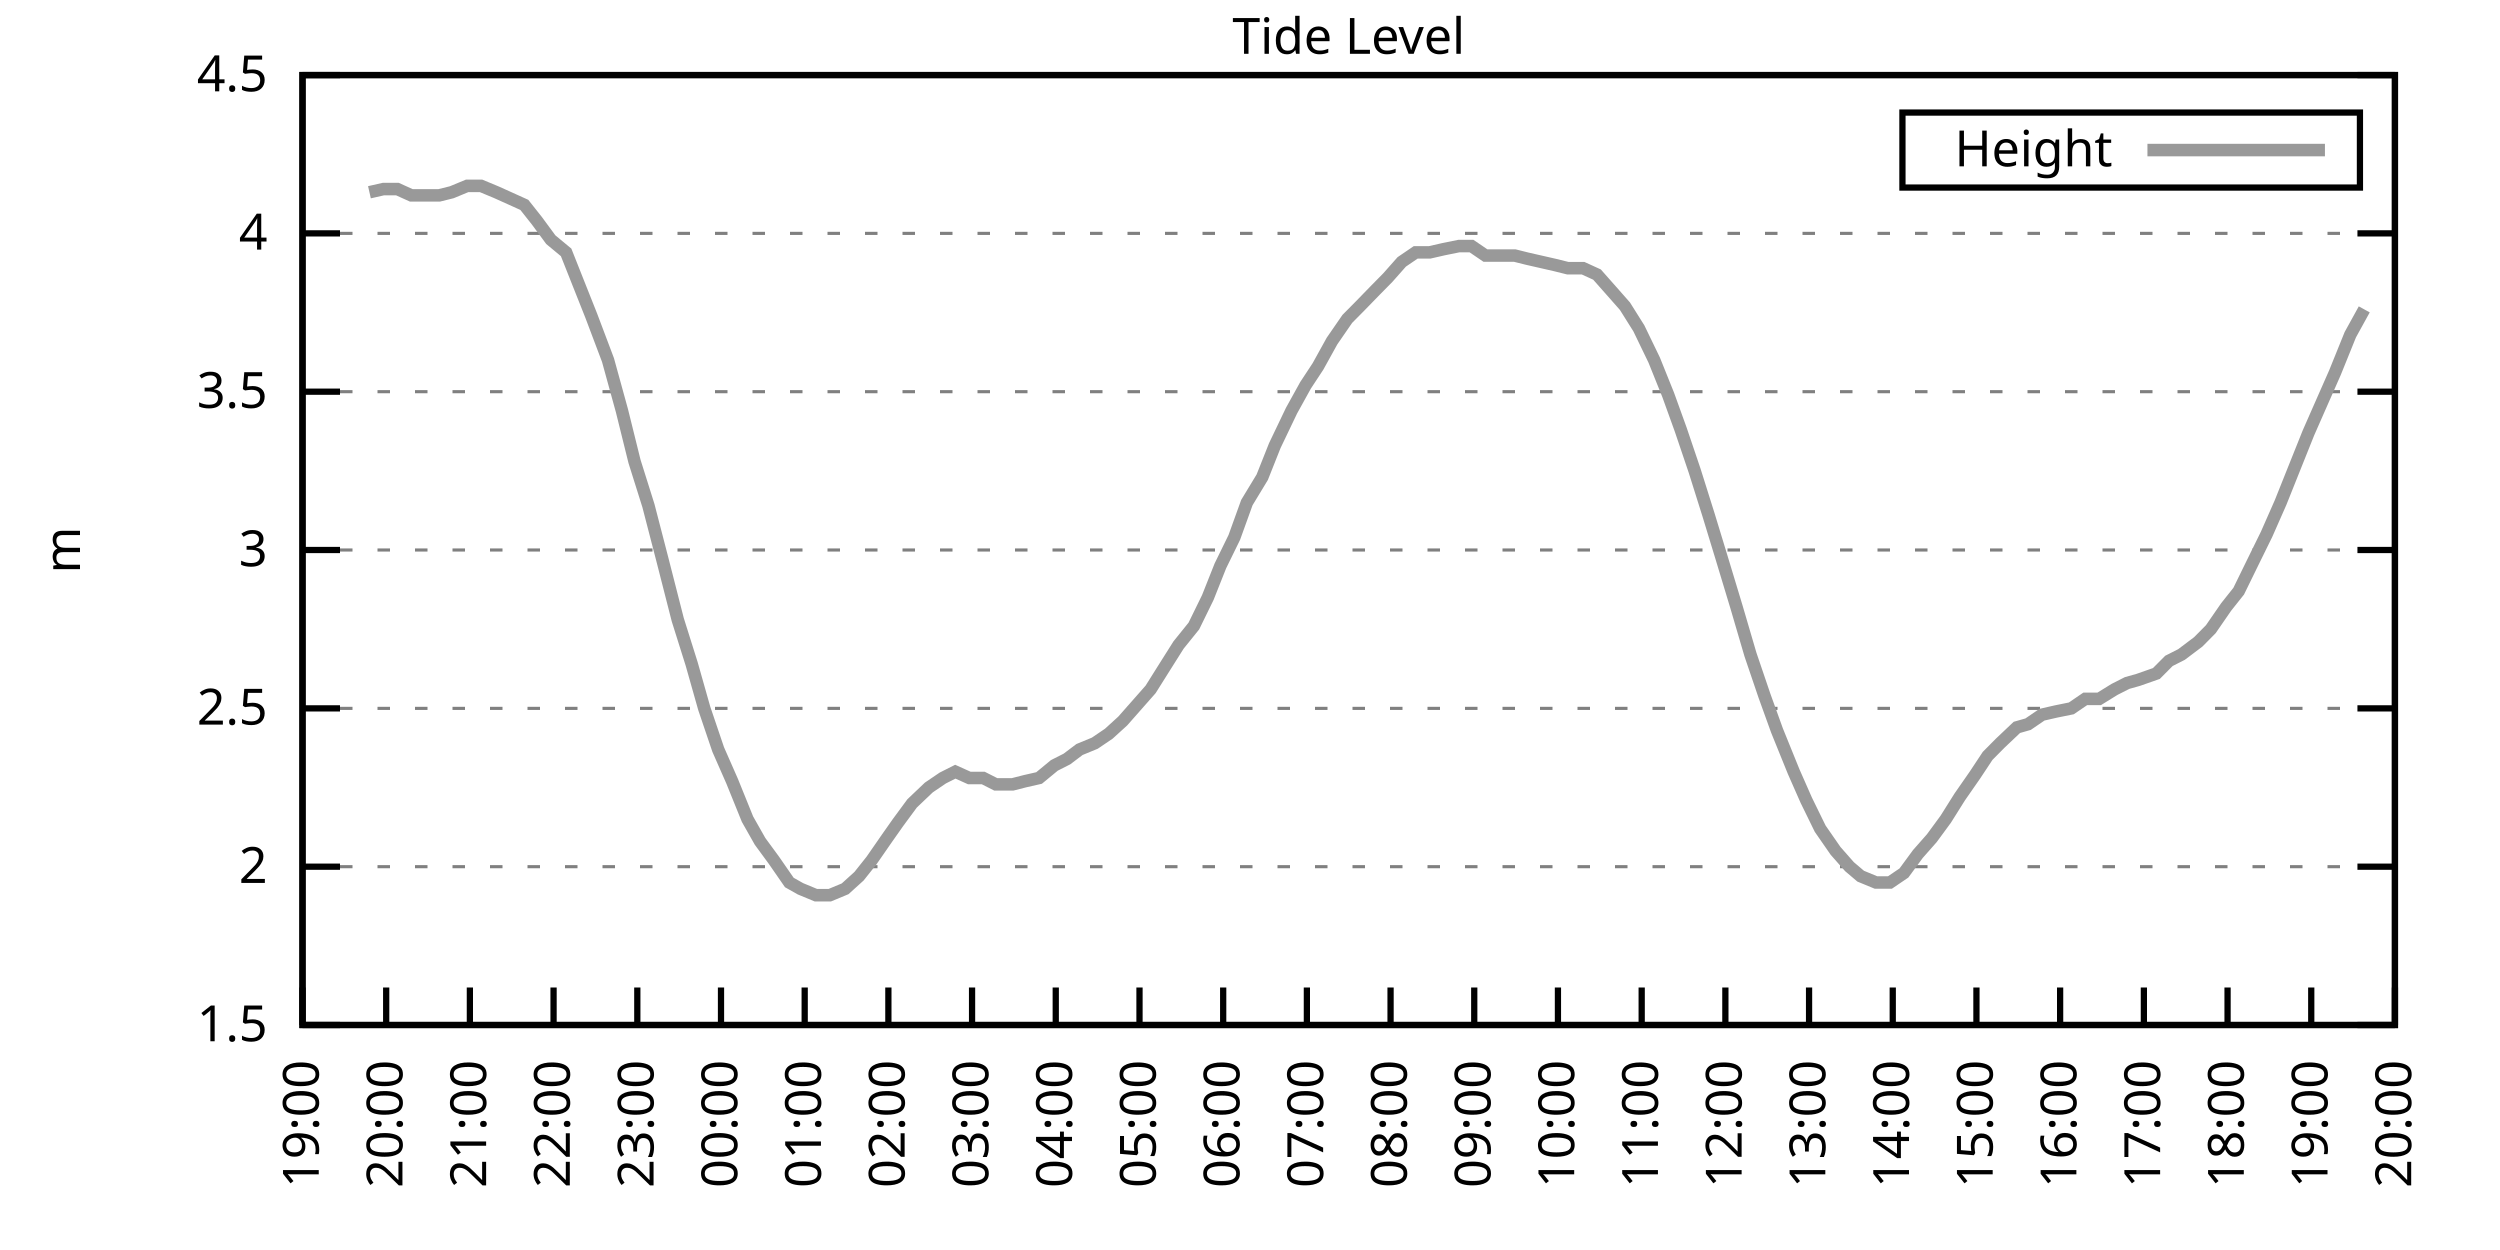
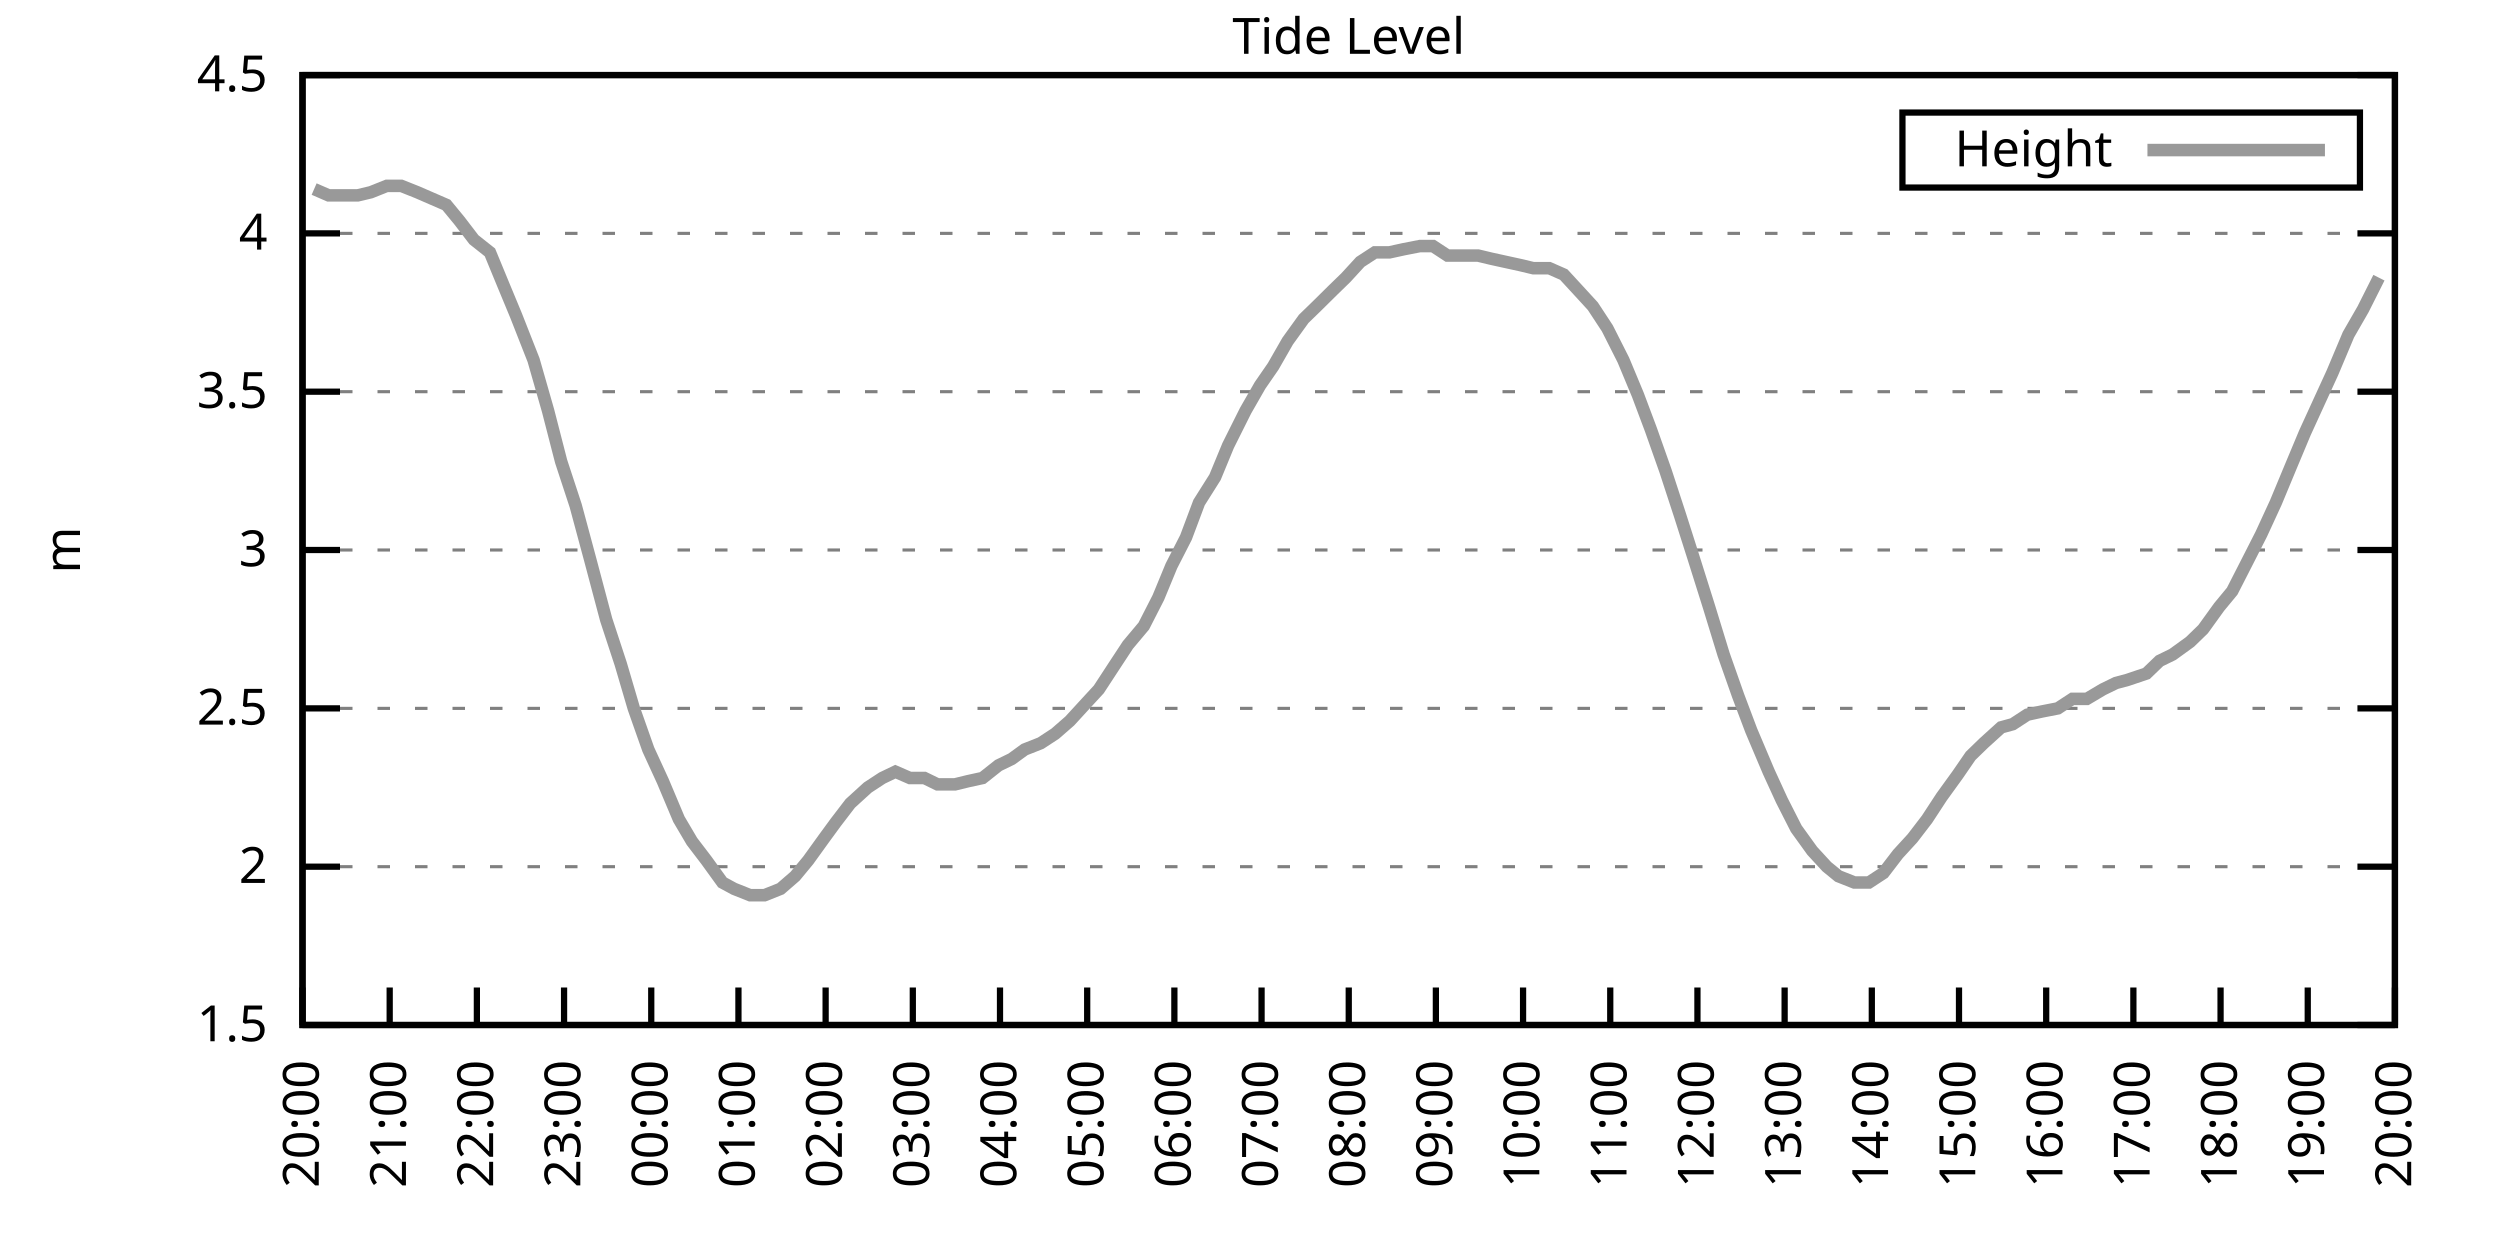
<svg xmlns="http://www.w3.org/2000/svg" xmlns:xlink="http://www.w3.org/1999/xlink" width="400" height="200" viewBox="0 0 400 200">
  <g id="gnuplot_canvas">
    <rect x="0" y="0" width="400" height="200" fill="none" />
    <defs>
      <circle id="gpDot" r="0.5" stroke-width="0.5" stroke="currentColor" />
      <path id="gpPt0" stroke-width="0.333" stroke="currentColor" d="M-1,0 h2 M0,-1 v2" />
      <path id="gpPt1" stroke-width="0.333" stroke="currentColor" d="M-1,-1 L1,1 M1,-1 L-1,1" />
      <path id="gpPt2" stroke-width="0.333" stroke="currentColor" d="M-1,0 L1,0 M0,-1 L0,1 M-1,-1 L1,1 M-1,1 L1,-1" />
      <rect id="gpPt3" stroke-width="0.333" stroke="currentColor" x="-1" y="-1" width="2" height="2" />
      <rect id="gpPt4" stroke-width="0.333" stroke="currentColor" fill="currentColor" x="-1" y="-1" width="2" height="2" />
      <circle id="gpPt5" stroke-width="0.333" stroke="currentColor" cx="0" cy="0" r="1" />
      <use xlink:href="#gpPt5" id="gpPt6" fill="currentColor" stroke="none" />
      <path id="gpPt7" stroke-width="0.333" stroke="currentColor" d="M0,-1.33 L-1.33,0.67 L1.33,0.67 z" />
      <use xlink:href="#gpPt7" id="gpPt8" fill="currentColor" stroke="none" />
      <use xlink:href="#gpPt7" id="gpPt9" stroke="currentColor" transform="rotate(180)" />
      <use xlink:href="#gpPt9" id="gpPt10" fill="currentColor" stroke="none" />
      <use xlink:href="#gpPt3" id="gpPt11" stroke="currentColor" transform="rotate(45)" />
      <use xlink:href="#gpPt11" id="gpPt12" fill="currentColor" stroke="none" />
      <path id="gpPt13" stroke-width="0.333" stroke="currentColor" d="M0,1.330 L1.265,0.411 L0.782,-1.067 L-0.782,-1.076 L-1.265,0.411 z" />
      <use xlink:href="#gpPt13" id="gpPt14" fill="currentColor" stroke="none" />
      <filter id="textbox" filterUnits="objectBoundingBox" x="0" y="0" height="1" width="1">
        <feFlood flood-color="white" flood-opacity="1" result="bgnd" />
        <feComposite in="SourceGraphic" in2="bgnd" operator="atop" />
      </filter>
      <filter id="greybox" filterUnits="objectBoundingBox" x="0" y="0" height="1" width="1">
        <feFlood flood-color="lightgrey" flood-opacity="1" result="grey" />
        <feComposite in="SourceGraphic" in2="grey" operator="atop" />
      </filter>
    </defs>
    <g fill="none" color="white" stroke="currentColor" stroke-width="1.00" stroke-linecap="butt" stroke-linejoin="miter">
</g>
    <g fill="none" color="black" stroke="currentColor" stroke-width="1.00" stroke-linecap="butt" stroke-linejoin="miter">
      <g stroke="none" shape-rendering="crispEdges">
        <polygon fill="rgb(255, 255, 255)" points="48.40,164.00 383.18,164.00 383.18,12.02 48.40,12.02 " />
      </g>
    </g>
    <g fill="none" color="black" stroke="currentColor" stroke-width="1.00" stroke-linecap="butt" stroke-linejoin="miter">
</g>
    <g fill="none" color="black" stroke="black" stroke-width="0.50" stroke-linecap="butt" stroke-linejoin="miter">
</g>
    <g fill="none" color="gray" stroke="currentColor" stroke-width="0.50" stroke-linecap="butt" stroke-linejoin="miter">
      <path stroke="gray" stroke-dasharray="2,4" class="gridline" d="M48.40,164.00 L383.19,164.00  " />
    </g>
    <g fill="none" color="gray" stroke="gray" stroke-width="1.00" stroke-linecap="butt" stroke-linejoin="miter">
</g>
    <g fill="none" color="black" stroke="currentColor" stroke-width="1.00" stroke-linecap="butt" stroke-linejoin="miter">
      <path stroke="black" d="M48.40,164.00 L54.40,164.00 M383.19,164.00 L377.19,164.00  " />
      <g transform="translate(42.80,166.60)" stroke="none" fill="black" font-family="Sans" font-size="8.00" text-anchor="end">
        <text>
          <tspan font-family="Sans"> 1.5</tspan>
        </text>
      </g>
    </g>
    <g fill="none" color="black" stroke="currentColor" stroke-width="1.00" stroke-linecap="butt" stroke-linejoin="miter">
</g>
    <g fill="none" color="black" stroke="black" stroke-width="0.50" stroke-linecap="butt" stroke-linejoin="miter">
</g>
    <g fill="none" color="gray" stroke="currentColor" stroke-width="0.50" stroke-linecap="butt" stroke-linejoin="miter">
      <path stroke="gray" stroke-dasharray="2,4" class="gridline" d="M48.40,138.67 L383.19,138.67  " />
    </g>
    <g fill="none" color="gray" stroke="gray" stroke-width="1.00" stroke-linecap="butt" stroke-linejoin="miter">
</g>
    <g fill="none" color="black" stroke="currentColor" stroke-width="1.00" stroke-linecap="butt" stroke-linejoin="miter">
      <path stroke="black" d="M48.40,138.67 L54.40,138.67 M383.19,138.67 L377.19,138.67  " />
      <g transform="translate(42.80,141.27)" stroke="none" fill="black" font-family="Sans" font-size="8.00" text-anchor="end">
        <text>
          <tspan font-family="Sans"> 2</tspan>
        </text>
      </g>
    </g>
    <g fill="none" color="black" stroke="currentColor" stroke-width="1.00" stroke-linecap="butt" stroke-linejoin="miter">
</g>
    <g fill="none" color="black" stroke="black" stroke-width="0.50" stroke-linecap="butt" stroke-linejoin="miter">
</g>
    <g fill="none" color="gray" stroke="currentColor" stroke-width="0.50" stroke-linecap="butt" stroke-linejoin="miter">
      <path stroke="gray" stroke-dasharray="2,4" class="gridline" d="M48.40,113.34 L383.19,113.34  " />
    </g>
    <g fill="none" color="gray" stroke="gray" stroke-width="1.00" stroke-linecap="butt" stroke-linejoin="miter">
</g>
    <g fill="none" color="black" stroke="currentColor" stroke-width="1.00" stroke-linecap="butt" stroke-linejoin="miter">
      <path stroke="black" d="M48.40,113.34 L54.40,113.34 M383.19,113.34 L377.19,113.34  " />
      <g transform="translate(42.80,115.94)" stroke="none" fill="black" font-family="Sans" font-size="8.00" text-anchor="end">
        <text>
          <tspan font-family="Sans"> 2.5</tspan>
        </text>
      </g>
    </g>
    <g fill="none" color="black" stroke="currentColor" stroke-width="1.00" stroke-linecap="butt" stroke-linejoin="miter">
</g>
    <g fill="none" color="black" stroke="black" stroke-width="0.50" stroke-linecap="butt" stroke-linejoin="miter">
</g>
    <g fill="none" color="gray" stroke="currentColor" stroke-width="0.50" stroke-linecap="butt" stroke-linejoin="miter">
      <path stroke="gray" stroke-dasharray="2,4" class="gridline" d="M48.40,88.00 L383.19,88.00  " />
    </g>
    <g fill="none" color="gray" stroke="gray" stroke-width="1.00" stroke-linecap="butt" stroke-linejoin="miter">
</g>
    <g fill="none" color="black" stroke="currentColor" stroke-width="1.00" stroke-linecap="butt" stroke-linejoin="miter">
      <path stroke="black" d="M48.40,88.00 L54.40,88.00 M383.19,88.00 L377.19,88.00  " />
      <g transform="translate(42.80,90.60)" stroke="none" fill="black" font-family="Sans" font-size="8.00" text-anchor="end">
        <text>
          <tspan font-family="Sans"> 3</tspan>
        </text>
      </g>
    </g>
    <g fill="none" color="black" stroke="currentColor" stroke-width="1.00" stroke-linecap="butt" stroke-linejoin="miter">
</g>
    <g fill="none" color="black" stroke="black" stroke-width="0.50" stroke-linecap="butt" stroke-linejoin="miter">
</g>
    <g fill="none" color="gray" stroke="currentColor" stroke-width="0.50" stroke-linecap="butt" stroke-linejoin="miter">
      <path stroke="gray" stroke-dasharray="2,4" class="gridline" d="M48.40,62.67 L383.19,62.67  " />
    </g>
    <g fill="none" color="gray" stroke="gray" stroke-width="1.00" stroke-linecap="butt" stroke-linejoin="miter">
</g>
    <g fill="none" color="black" stroke="currentColor" stroke-width="1.00" stroke-linecap="butt" stroke-linejoin="miter">
      <path stroke="black" d="M48.40,62.67 L54.40,62.67 M383.19,62.67 L377.19,62.67  " />
      <g transform="translate(42.80,65.27)" stroke="none" fill="black" font-family="Sans" font-size="8.00" text-anchor="end">
        <text>
          <tspan font-family="Sans"> 3.5</tspan>
        </text>
      </g>
    </g>
    <g fill="none" color="black" stroke="currentColor" stroke-width="1.00" stroke-linecap="butt" stroke-linejoin="miter">
</g>
    <g fill="none" color="black" stroke="black" stroke-width="0.50" stroke-linecap="butt" stroke-linejoin="miter">
</g>
    <g fill="none" color="gray" stroke="currentColor" stroke-width="0.50" stroke-linecap="butt" stroke-linejoin="miter">
      <path stroke="gray" stroke-dasharray="2,4" class="gridline" d="M48.40,37.34 L383.19,37.34  " />
    </g>
    <g fill="none" color="gray" stroke="gray" stroke-width="1.00" stroke-linecap="butt" stroke-linejoin="miter">
</g>
    <g fill="none" color="black" stroke="currentColor" stroke-width="1.00" stroke-linecap="butt" stroke-linejoin="miter">
      <path stroke="black" d="M48.40,37.34 L54.40,37.34 M383.19,37.34 L377.19,37.34  " />
      <g transform="translate(42.80,39.94)" stroke="none" fill="black" font-family="Sans" font-size="8.00" text-anchor="end">
        <text>
          <tspan font-family="Sans"> 4</tspan>
        </text>
      </g>
    </g>
    <g fill="none" color="black" stroke="currentColor" stroke-width="1.00" stroke-linecap="butt" stroke-linejoin="miter">
</g>
    <g fill="none" color="black" stroke="black" stroke-width="0.50" stroke-linecap="butt" stroke-linejoin="miter">
</g>
    <g fill="none" color="gray" stroke="currentColor" stroke-width="0.50" stroke-linecap="butt" stroke-linejoin="miter">
      <path stroke="gray" stroke-dasharray="2,4" class="gridline" d="M48.40,12.01 L383.19,12.01  " />
    </g>
    <g fill="none" color="gray" stroke="gray" stroke-width="1.00" stroke-linecap="butt" stroke-linejoin="miter">
</g>
    <g fill="none" color="black" stroke="currentColor" stroke-width="1.00" stroke-linecap="butt" stroke-linejoin="miter">
      <path stroke="black" d="M48.40,12.01 L54.40,12.01 M383.19,12.01 L377.19,12.01  " />
      <g transform="translate(42.80,14.61)" stroke="none" fill="black" font-family="Sans" font-size="8.00" text-anchor="end">
        <text>
          <tspan font-family="Sans"> 4.5</tspan>
        </text>
      </g>
    </g>
    <g fill="none" color="black" stroke="currentColor" stroke-width="1.00" stroke-linecap="butt" stroke-linejoin="miter">
      <path stroke="black" d="M48.40,164.00 L48.40,158.00  " />
      <g transform="translate(51.00,169.60) rotate(270.00)" stroke="none" fill="black" font-family="Sans" font-size="8.00" text-anchor="end">
        <text>
-           <tspan font-family="Sans">19:00</tspan>
-         </text>
-       </g>
-     </g>
-     <g fill="none" color="black" stroke="currentColor" stroke-width="1.00" stroke-linecap="butt" stroke-linejoin="miter">
-       <path stroke="black" d="M61.79,164.00 L61.79,158.00  " />
-       <g transform="translate(64.39,169.60) rotate(270.00)" stroke="none" fill="black" font-family="Sans" font-size="8.00" text-anchor="end">
-         <text>
          <tspan font-family="Sans">20:00</tspan>
        </text>
      </g>
    </g>
    <g fill="none" color="black" stroke="currentColor" stroke-width="1.00" stroke-linecap="butt" stroke-linejoin="miter">
-       <path stroke="black" d="M75.18,164.00 L75.18,158.00  " />
-       <g transform="translate(77.78,169.60) rotate(270.00)" stroke="none" fill="black" font-family="Sans" font-size="8.00" text-anchor="end">
+       <path stroke="black" d="M62.35,164.00 L62.35,158.00  " />
+       <g transform="translate(64.95,169.60) rotate(270.00)" stroke="none" fill="black" font-family="Sans" font-size="8.00" text-anchor="end">
        <text>
          <tspan font-family="Sans">21:00</tspan>
        </text>
      </g>
    </g>
    <g fill="none" color="black" stroke="currentColor" stroke-width="1.00" stroke-linecap="butt" stroke-linejoin="miter">
-       <path stroke="black" d="M88.57,164.00 L88.57,158.00  " />
-       <g transform="translate(91.17,169.60) rotate(270.00)" stroke="none" fill="black" font-family="Sans" font-size="8.00" text-anchor="end">
+       <path stroke="black" d="M76.30,164.00 L76.30,158.00  " />
+       <g transform="translate(78.90,169.60) rotate(270.00)" stroke="none" fill="black" font-family="Sans" font-size="8.00" text-anchor="end">
        <text>
          <tspan font-family="Sans">22:00</tspan>
        </text>
      </g>
    </g>
    <g fill="none" color="black" stroke="currentColor" stroke-width="1.00" stroke-linecap="butt" stroke-linejoin="miter">
-       <path stroke="black" d="M101.97,164.00 L101.97,158.00  " />
-       <g transform="translate(104.57,169.60) rotate(270.00)" stroke="none" fill="black" font-family="Sans" font-size="8.00" text-anchor="end">
+       <path stroke="black" d="M90.25,164.00 L90.25,158.00  " />
+       <g transform="translate(92.85,169.60) rotate(270.00)" stroke="none" fill="black" font-family="Sans" font-size="8.00" text-anchor="end">
        <text>
          <tspan font-family="Sans">23:00</tspan>
        </text>
      </g>
    </g>
    <g fill="none" color="black" stroke="currentColor" stroke-width="1.00" stroke-linecap="butt" stroke-linejoin="miter">
-       <path stroke="black" d="M115.36,164.00 L115.36,158.00  " />
-       <g transform="translate(117.96,169.60) rotate(270.00)" stroke="none" fill="black" font-family="Sans" font-size="8.00" text-anchor="end">
+       <path stroke="black" d="M104.20,164.00 L104.20,158.00  " />
+       <g transform="translate(106.80,169.60) rotate(270.00)" stroke="none" fill="black" font-family="Sans" font-size="8.00" text-anchor="end">
        <text>
          <tspan font-family="Sans">00:00</tspan>
        </text>
      </g>
    </g>
    <g fill="none" color="black" stroke="currentColor" stroke-width="1.00" stroke-linecap="butt" stroke-linejoin="miter">
-       <path stroke="black" d="M128.75,164.00 L128.75,158.00  " />
-       <g transform="translate(131.35,169.60) rotate(270.00)" stroke="none" fill="black" font-family="Sans" font-size="8.00" text-anchor="end">
+       <path stroke="black" d="M118.15,164.00 L118.15,158.00  " />
+       <g transform="translate(120.75,169.60) rotate(270.00)" stroke="none" fill="black" font-family="Sans" font-size="8.00" text-anchor="end">
        <text>
          <tspan font-family="Sans">01:00</tspan>
        </text>
      </g>
    </g>
    <g fill="none" color="black" stroke="currentColor" stroke-width="1.00" stroke-linecap="butt" stroke-linejoin="miter">
-       <path stroke="black" d="M142.14,164.00 L142.14,158.00  " />
-       <g transform="translate(144.74,169.60) rotate(270.00)" stroke="none" fill="black" font-family="Sans" font-size="8.00" text-anchor="end">
+       <path stroke="black" d="M132.10,164.00 L132.10,158.00  " />
+       <g transform="translate(134.70,169.60) rotate(270.00)" stroke="none" fill="black" font-family="Sans" font-size="8.00" text-anchor="end">
        <text>
          <tspan font-family="Sans">02:00</tspan>
        </text>
      </g>
    </g>
    <g fill="none" color="black" stroke="currentColor" stroke-width="1.00" stroke-linecap="butt" stroke-linejoin="miter">
-       <path stroke="black" d="M155.53,164.00 L155.53,158.00  " />
-       <g transform="translate(158.13,169.60) rotate(270.00)" stroke="none" fill="black" font-family="Sans" font-size="8.00" text-anchor="end">
+       <path stroke="black" d="M146.05,164.00 L146.05,158.00  " />
+       <g transform="translate(148.65,169.60) rotate(270.00)" stroke="none" fill="black" font-family="Sans" font-size="8.00" text-anchor="end">
        <text>
          <tspan font-family="Sans">03:00</tspan>
        </text>
      </g>
    </g>
    <g fill="none" color="black" stroke="currentColor" stroke-width="1.00" stroke-linecap="butt" stroke-linejoin="miter">
-       <path stroke="black" d="M168.92,164.00 L168.92,158.00  " />
-       <g transform="translate(171.52,169.60) rotate(270.00)" stroke="none" fill="black" font-family="Sans" font-size="8.00" text-anchor="end">
+       <path stroke="black" d="M160.00,164.00 L160.00,158.00  " />
+       <g transform="translate(162.60,169.60) rotate(270.00)" stroke="none" fill="black" font-family="Sans" font-size="8.00" text-anchor="end">
        <text>
          <tspan font-family="Sans">04:00</tspan>
        </text>
      </g>
    </g>
    <g fill="none" color="black" stroke="currentColor" stroke-width="1.00" stroke-linecap="butt" stroke-linejoin="miter">
-       <path stroke="black" d="M182.32,164.00 L182.32,158.00  " />
-       <g transform="translate(184.92,169.60) rotate(270.00)" stroke="none" fill="black" font-family="Sans" font-size="8.00" text-anchor="end">
+       <path stroke="black" d="M173.95,164.00 L173.95,158.00  " />
+       <g transform="translate(176.55,169.60) rotate(270.00)" stroke="none" fill="black" font-family="Sans" font-size="8.00" text-anchor="end">
        <text>
          <tspan font-family="Sans">05:00</tspan>
        </text>
      </g>
    </g>
    <g fill="none" color="black" stroke="currentColor" stroke-width="1.00" stroke-linecap="butt" stroke-linejoin="miter">
-       <path stroke="black" d="M195.71,164.00 L195.71,158.00  " />
-       <g transform="translate(198.31,169.60) rotate(270.00)" stroke="none" fill="black" font-family="Sans" font-size="8.00" text-anchor="end">
+       <path stroke="black" d="M187.90,164.00 L187.90,158.00  " />
+       <g transform="translate(190.50,169.60) rotate(270.00)" stroke="none" fill="black" font-family="Sans" font-size="8.00" text-anchor="end">
        <text>
          <tspan font-family="Sans">06:00</tspan>
        </text>
      </g>
    </g>
    <g fill="none" color="black" stroke="currentColor" stroke-width="1.00" stroke-linecap="butt" stroke-linejoin="miter">
-       <path stroke="black" d="M209.10,164.00 L209.10,158.00  " />
-       <g transform="translate(211.70,169.60) rotate(270.00)" stroke="none" fill="black" font-family="Sans" font-size="8.00" text-anchor="end">
+       <path stroke="black" d="M201.85,164.00 L201.85,158.00  " />
+       <g transform="translate(204.45,169.60) rotate(270.00)" stroke="none" fill="black" font-family="Sans" font-size="8.00" text-anchor="end">
        <text>
          <tspan font-family="Sans">07:00</tspan>
        </text>
      </g>
    </g>
    <g fill="none" color="black" stroke="currentColor" stroke-width="1.00" stroke-linecap="butt" stroke-linejoin="miter">
-       <path stroke="black" d="M222.49,164.00 L222.49,158.00  " />
-       <g transform="translate(225.09,169.60) rotate(270.00)" stroke="none" fill="black" font-family="Sans" font-size="8.00" text-anchor="end">
+       <path stroke="black" d="M215.80,164.00 L215.80,158.00  " />
+       <g transform="translate(218.40,169.60) rotate(270.00)" stroke="none" fill="black" font-family="Sans" font-size="8.00" text-anchor="end">
        <text>
          <tspan font-family="Sans">08:00</tspan>
        </text>
      </g>
    </g>
    <g fill="none" color="black" stroke="currentColor" stroke-width="1.00" stroke-linecap="butt" stroke-linejoin="miter">
-       <path stroke="black" d="M235.88,164.00 L235.88,158.00  " />
-       <g transform="translate(238.48,169.60) rotate(270.00)" stroke="none" fill="black" font-family="Sans" font-size="8.00" text-anchor="end">
+       <path stroke="black" d="M229.74,164.00 L229.74,158.00  " />
+       <g transform="translate(232.34,169.60) rotate(270.00)" stroke="none" fill="black" font-family="Sans" font-size="8.00" text-anchor="end">
        <text>
          <tspan font-family="Sans">09:00</tspan>
        </text>
      </g>
    </g>
    <g fill="none" color="black" stroke="currentColor" stroke-width="1.00" stroke-linecap="butt" stroke-linejoin="miter">
-       <path stroke="black" d="M249.27,164.00 L249.27,158.00  " />
-       <g transform="translate(251.87,169.60) rotate(270.00)" stroke="none" fill="black" font-family="Sans" font-size="8.00" text-anchor="end">
+       <path stroke="black" d="M243.69,164.00 L243.69,158.00  " />
+       <g transform="translate(246.29,169.60) rotate(270.00)" stroke="none" fill="black" font-family="Sans" font-size="8.00" text-anchor="end">
        <text>
          <tspan font-family="Sans">10:00</tspan>
        </text>
      </g>
    </g>
    <g fill="none" color="black" stroke="currentColor" stroke-width="1.00" stroke-linecap="butt" stroke-linejoin="miter">
-       <path stroke="black" d="M262.67,164.00 L262.67,158.00  " />
-       <g transform="translate(265.27,169.60) rotate(270.00)" stroke="none" fill="black" font-family="Sans" font-size="8.00" text-anchor="end">
+       <path stroke="black" d="M257.64,164.00 L257.64,158.00  " />
+       <g transform="translate(260.24,169.60) rotate(270.00)" stroke="none" fill="black" font-family="Sans" font-size="8.00" text-anchor="end">
        <text>
          <tspan font-family="Sans">11:00</tspan>
        </text>
      </g>
    </g>
    <g fill="none" color="black" stroke="currentColor" stroke-width="1.00" stroke-linecap="butt" stroke-linejoin="miter">
-       <path stroke="black" d="M276.06,164.00 L276.06,158.00  " />
-       <g transform="translate(278.66,169.60) rotate(270.00)" stroke="none" fill="black" font-family="Sans" font-size="8.00" text-anchor="end">
+       <path stroke="black" d="M271.59,164.00 L271.59,158.00  " />
+       <g transform="translate(274.19,169.60) rotate(270.00)" stroke="none" fill="black" font-family="Sans" font-size="8.00" text-anchor="end">
        <text>
          <tspan font-family="Sans">12:00</tspan>
        </text>
      </g>
    </g>
    <g fill="none" color="black" stroke="currentColor" stroke-width="1.00" stroke-linecap="butt" stroke-linejoin="miter">
-       <path stroke="black" d="M289.45,164.00 L289.45,158.00  " />
-       <g transform="translate(292.05,169.60) rotate(270.00)" stroke="none" fill="black" font-family="Sans" font-size="8.00" text-anchor="end">
+       <path stroke="black" d="M285.54,164.00 L285.54,158.00  " />
+       <g transform="translate(288.14,169.60) rotate(270.00)" stroke="none" fill="black" font-family="Sans" font-size="8.00" text-anchor="end">
        <text>
          <tspan font-family="Sans">13:00</tspan>
        </text>
      </g>
    </g>
    <g fill="none" color="black" stroke="currentColor" stroke-width="1.00" stroke-linecap="butt" stroke-linejoin="miter">
-       <path stroke="black" d="M302.84,164.00 L302.84,158.00  " />
-       <g transform="translate(305.44,169.60) rotate(270.00)" stroke="none" fill="black" font-family="Sans" font-size="8.00" text-anchor="end">
+       <path stroke="black" d="M299.49,164.00 L299.49,158.00  " />
+       <g transform="translate(302.09,169.60) rotate(270.00)" stroke="none" fill="black" font-family="Sans" font-size="8.00" text-anchor="end">
        <text>
          <tspan font-family="Sans">14:00</tspan>
        </text>
      </g>
    </g>
    <g fill="none" color="black" stroke="currentColor" stroke-width="1.00" stroke-linecap="butt" stroke-linejoin="miter">
-       <path stroke="black" d="M316.23,164.00 L316.23,158.00  " />
-       <g transform="translate(318.83,169.60) rotate(270.00)" stroke="none" fill="black" font-family="Sans" font-size="8.00" text-anchor="end">
+       <path stroke="black" d="M313.44,164.00 L313.44,158.00  " />
+       <g transform="translate(316.04,169.60) rotate(270.00)" stroke="none" fill="black" font-family="Sans" font-size="8.00" text-anchor="end">
        <text>
          <tspan font-family="Sans">15:00</tspan>
        </text>
      </g>
    </g>
    <g fill="none" color="black" stroke="currentColor" stroke-width="1.00" stroke-linecap="butt" stroke-linejoin="miter">
-       <path stroke="black" d="M329.62,164.00 L329.62,158.00  " />
-       <g transform="translate(332.22,169.60) rotate(270.00)" stroke="none" fill="black" font-family="Sans" font-size="8.00" text-anchor="end">
+       <path stroke="black" d="M327.39,164.00 L327.39,158.00  " />
+       <g transform="translate(329.99,169.60) rotate(270.00)" stroke="none" fill="black" font-family="Sans" font-size="8.00" text-anchor="end">
        <text>
          <tspan font-family="Sans">16:00</tspan>
        </text>
      </g>
    </g>
    <g fill="none" color="black" stroke="currentColor" stroke-width="1.00" stroke-linecap="butt" stroke-linejoin="miter">
-       <path stroke="black" d="M343.02,164.00 L343.02,158.00  " />
-       <g transform="translate(345.62,169.60) rotate(270.00)" stroke="none" fill="black" font-family="Sans" font-size="8.00" text-anchor="end">
+       <path stroke="black" d="M341.34,164.00 L341.34,158.00  " />
+       <g transform="translate(343.94,169.60) rotate(270.00)" stroke="none" fill="black" font-family="Sans" font-size="8.00" text-anchor="end">
        <text>
          <tspan font-family="Sans">17:00</tspan>
        </text>
      </g>
    </g>
    <g fill="none" color="black" stroke="currentColor" stroke-width="1.00" stroke-linecap="butt" stroke-linejoin="miter">
-       <path stroke="black" d="M356.41,164.00 L356.41,158.00  " />
-       <g transform="translate(359.01,169.60) rotate(270.00)" stroke="none" fill="black" font-family="Sans" font-size="8.00" text-anchor="end">
+       <path stroke="black" d="M355.29,164.00 L355.29,158.00  " />
+       <g transform="translate(357.89,169.60) rotate(270.00)" stroke="none" fill="black" font-family="Sans" font-size="8.00" text-anchor="end">
        <text>
          <tspan font-family="Sans">18:00</tspan>
        </text>
      </g>
    </g>
    <g fill="none" color="black" stroke="currentColor" stroke-width="1.00" stroke-linecap="butt" stroke-linejoin="miter">
-       <path stroke="black" d="M369.80,164.00 L369.80,158.00  " />
-       <g transform="translate(372.40,169.60) rotate(270.00)" stroke="none" fill="black" font-family="Sans" font-size="8.00" text-anchor="end">
+       <path stroke="black" d="M369.24,164.00 L369.24,158.00  " />
+       <g transform="translate(371.84,169.60) rotate(270.00)" stroke="none" fill="black" font-family="Sans" font-size="8.00" text-anchor="end">
        <text>
          <tspan font-family="Sans">19:00</tspan>
        </text>
      </g>
    </g>
    <g fill="none" color="black" stroke="currentColor" stroke-width="1.00" stroke-linecap="butt" stroke-linejoin="miter">
      <path stroke="black" d="M383.19,164.00 L383.19,158.00  " />
      <g transform="translate(385.79,169.60) rotate(270.00)" stroke="none" fill="black" font-family="Sans" font-size="8.00" text-anchor="end">
        <text>
          <tspan font-family="Sans">20:00</tspan>
        </text>
      </g>
    </g>
    <g fill="none" color="black" stroke="currentColor" stroke-width="1.00" stroke-linecap="butt" stroke-linejoin="miter">
</g>
    <g fill="none" color="black" stroke="currentColor" stroke-width="1.00" stroke-linecap="butt" stroke-linejoin="miter">
      <path stroke="black" d="M48.40,12.01 L48.40,164.00 L383.19,164.00 L383.19,12.01 L48.40,12.01 Z  " />
    </g>
    <g fill="none" color="black" stroke="currentColor" stroke-width="1.00" stroke-linecap="butt" stroke-linejoin="miter">
</g>
    <g fill="none" color="black" stroke="currentColor" stroke-width="1.00" stroke-linecap="butt" stroke-linejoin="miter">
      <path stroke="black" d="M304.39,30.01 L304.39,18.01 L377.59,18.01 L377.59,30.01 L304.39,30.01 Z  " />
    </g>
    <g id="Tide_level_plot_1">
      <g fill="none" color="white" stroke="black" stroke-width="2.00" stroke-linecap="butt" stroke-linejoin="miter">
</g>
      <g fill="none" color="black" stroke="currentColor" stroke-width="2.00" stroke-linecap="butt" stroke-linejoin="miter">
        <g transform="translate(337.99,26.61)" stroke="none" fill="black" font-family="Sans" font-size="8.00" text-anchor="end">
          <text>
            <tspan font-family="Sans">Height</tspan>
          </text>
        </g>
      </g>
      <g fill="none" color="black" stroke="currentColor" stroke-width="2.00" stroke-linecap="butt" stroke-linejoin="miter">
-         <path stroke="rgb(153, 153, 153)" d="M343.59,24.01 L371.99,24.01 M59.11,30.76 L61.35,30.25 L63.58,30.25 L65.81,31.26 L68.04,31.26 L70.27,31.26   L72.28,30.76 L74.74,29.74 L76.97,29.74 L79.42,30.76 L81.66,31.77 L83.89,32.78 L85.90,35.32 L88.13,38.35   L90.58,40.38 L92.59,45.45 L94.60,50.51 L97.28,57.61 L99.51,65.71 L101.52,73.82 L103.75,80.91 L105.98,89.52   L108.44,99.15 L110.67,106.24 L112.68,113.34 L114.91,119.92 L117.14,124.99 L119.60,131.07 L121.61,134.62 L123.84,137.66   L126.29,141.20 L128.08,142.21 L130.54,143.23 L132.77,143.23 L135.22,142.21 L137.45,140.19 L139.46,137.66 L141.92,134.11   L143.70,131.58 L145.94,128.54 L148.61,126.00 L150.85,124.48 L152.85,123.47 L155.09,124.48 L157.32,124.48 L159.33,125.50   L162.01,125.50 L164.01,124.99 L166.25,124.48 L168.70,122.46 L170.71,121.44 L172.72,119.92 L175.17,118.91 L177.41,117.39   L179.64,115.36 L181.87,112.83 L184.10,110.30 L186.33,106.75 L188.57,103.20 L191.02,100.16 L193.25,95.60 L195.26,90.54   L197.49,85.98 L199.50,80.41 L201.96,76.35 L203.97,71.29 L206.64,65.71 L208.88,61.66 L210.88,58.62 L213.12,54.57   L215.57,51.02 L217.58,48.99 L220.04,46.46 L222.04,44.43 L224.28,41.90 L226.51,40.38 L228.74,40.38 L230.97,39.87   L233.43,39.37 L235.44,39.37 L237.67,40.89 L240.12,40.89 L242.36,40.89 L244.36,41.39 L246.60,41.90 L248.83,42.41   L250.84,42.91 L253.29,42.91 L255.52,43.93 L257.76,46.46 L259.99,48.99 L262.22,52.54 L264.67,57.61 L266.91,63.18   L268.92,68.75 L271.15,75.34 L273.38,82.43 L275.39,89.02 L277.84,97.12 L280.07,104.72 L282.31,111.31 L284.32,116.88   L286.99,123.47 L289.00,128.03 L291.23,132.59 L293.69,136.14 L295.92,138.67 L297.71,140.19 L300.16,141.20 L302.39,141.20   L304.63,139.68 L306.86,136.64 L309.09,134.11 L311.32,131.07 L313.55,127.52 L316.01,123.98 L318.02,120.94 L320.03,118.91   L322.70,116.38 L324.49,115.87 L326.72,114.35 L328.95,113.84 L331.41,113.34 L333.64,111.82 L335.87,111.82 L338.33,110.30   L340.34,109.28 L342.12,108.78 L345.02,107.76 L347.03,105.74 L349.04,104.72 L351.72,102.70 L353.73,100.67 L356.18,97.12   L358.19,94.59 L360.42,90.03 L362.66,85.47 L364.89,80.41 L367.12,74.83 L369.35,69.26 L371.58,64.19 L373.59,59.63   L376.05,53.55 L378.28,49.50  " />
+         <path stroke="rgb(153, 153, 153)" d="M343.59,24.01 L371.99,24.01 M50.26,30.25 L52.58,31.26 L54.91,31.26 L57.23,31.26 L59.33,30.76 L61.88,29.74   L64.21,29.74 L66.77,30.76 L69.09,31.77 L71.42,32.78 L73.51,35.32 L75.83,38.35 L78.39,40.38 L80.48,45.45   L82.58,50.51 L85.37,57.61 L87.69,65.71 L89.78,73.82 L92.11,80.91 L94.43,89.52 L96.99,99.15 L99.32,106.24   L101.41,113.34 L103.73,119.92 L106.06,124.99 L108.62,131.07 L110.71,134.62 L113.03,137.66 L115.59,141.20 L117.45,142.21   L120.01,143.23 L122.33,143.23 L124.89,142.21 L127.22,140.19 L129.31,137.66 L131.87,134.11 L133.72,131.58 L136.05,128.54   L138.84,126.00 L141.16,124.48 L143.26,123.47 L145.58,124.48 L147.91,124.48 L150.00,125.50 L152.79,125.50 L154.88,124.99   L157.21,124.48 L159.76,122.46 L161.86,121.44 L163.95,119.92 L166.51,118.91 L168.83,117.39 L171.16,115.36 L173.48,112.83   L175.81,110.30 L178.13,106.75 L180.46,103.20 L183.01,100.16 L185.34,95.60 L187.43,90.54 L189.76,85.98 L191.85,80.41   L194.41,76.35 L196.50,71.29 L199.29,65.71 L201.61,61.66 L203.71,58.62 L206.03,54.57 L208.59,51.02 L210.68,48.99   L213.24,46.46 L215.33,44.43 L217.65,41.90 L219.98,40.38 L222.30,40.38 L224.63,39.87 L227.19,39.37 L229.28,39.37   L231.60,40.89 L234.16,40.89 L236.49,40.89 L238.58,41.39 L240.90,41.90 L243.23,42.41 L245.32,42.91 L247.88,42.91   L250.20,43.93 L252.53,46.46 L254.85,48.99 L257.18,52.54 L259.74,57.61 L262.06,63.18 L264.15,68.75 L266.48,75.34   L268.80,82.43 L270.90,89.02 L273.45,97.12 L275.78,104.72 L278.10,111.31 L280.20,116.88 L282.99,123.47 L285.08,128.03   L287.40,132.59 L289.96,136.14 L292.29,138.67 L294.15,140.19 L296.70,141.20 L299.03,141.20 L301.35,139.68 L303.68,136.64   L306.00,134.11 L308.33,131.07 L310.65,127.52 L313.21,123.98 L315.30,120.94 L317.39,118.91 L320.18,116.38 L322.04,115.87   L324.37,114.35 L326.69,113.84 L329.25,113.34 L331.58,111.82 L333.90,111.82 L336.46,110.30 L338.55,109.28 L340.41,108.78   L343.43,107.76 L345.53,105.74 L347.62,104.72 L350.41,102.70 L352.50,100.67 L355.06,97.12 L357.15,94.59 L359.48,90.03   L361.80,85.47 L364.13,80.41 L366.45,74.83 L368.78,69.26 L371.10,64.19 L373.19,59.63 L375.75,53.55 L378.08,49.50   L380.63,44.43  " />
      </g>
    </g>
    <g fill="none" color="black" stroke="currentColor" stroke-width="2.00" stroke-linecap="butt" stroke-linejoin="miter">
</g>
    <g fill="none" color="black" stroke="black" stroke-width="1.00" stroke-linecap="butt" stroke-linejoin="miter">
</g>
    <g fill="none" color="black" stroke="currentColor" stroke-width="1.00" stroke-linecap="butt" stroke-linejoin="miter">
      <path stroke="black" d="M48.40,12.01 L48.40,164.00 L383.19,164.00 L383.19,12.01 L48.40,12.01 Z  " />
      <g transform="translate(12.80,88.01) rotate(270.00)" stroke="none" fill="black" font-family="Sans" font-size="8.00" text-anchor="middle">
        <text>
          <tspan font-family="Sans">m</tspan>
        </text>
      </g>
    </g>
    <g fill="none" color="black" stroke="currentColor" stroke-width="1.00" stroke-linecap="butt" stroke-linejoin="miter">
</g>
    <g fill="none" color="black" stroke="currentColor" stroke-width="1.00" stroke-linecap="butt" stroke-linejoin="miter">
      <g transform="translate(215.79,8.61)" stroke="none" fill="black" font-family="Sans" font-size="8.00" text-anchor="middle">
        <text>
          <tspan font-family="Sans">Tide Level</tspan>
        </text>
      </g>
    </g>
    <g fill="none" color="black" stroke="currentColor" stroke-width="1.00" stroke-linecap="butt" stroke-linejoin="miter">
</g>
  </g>
</svg>
